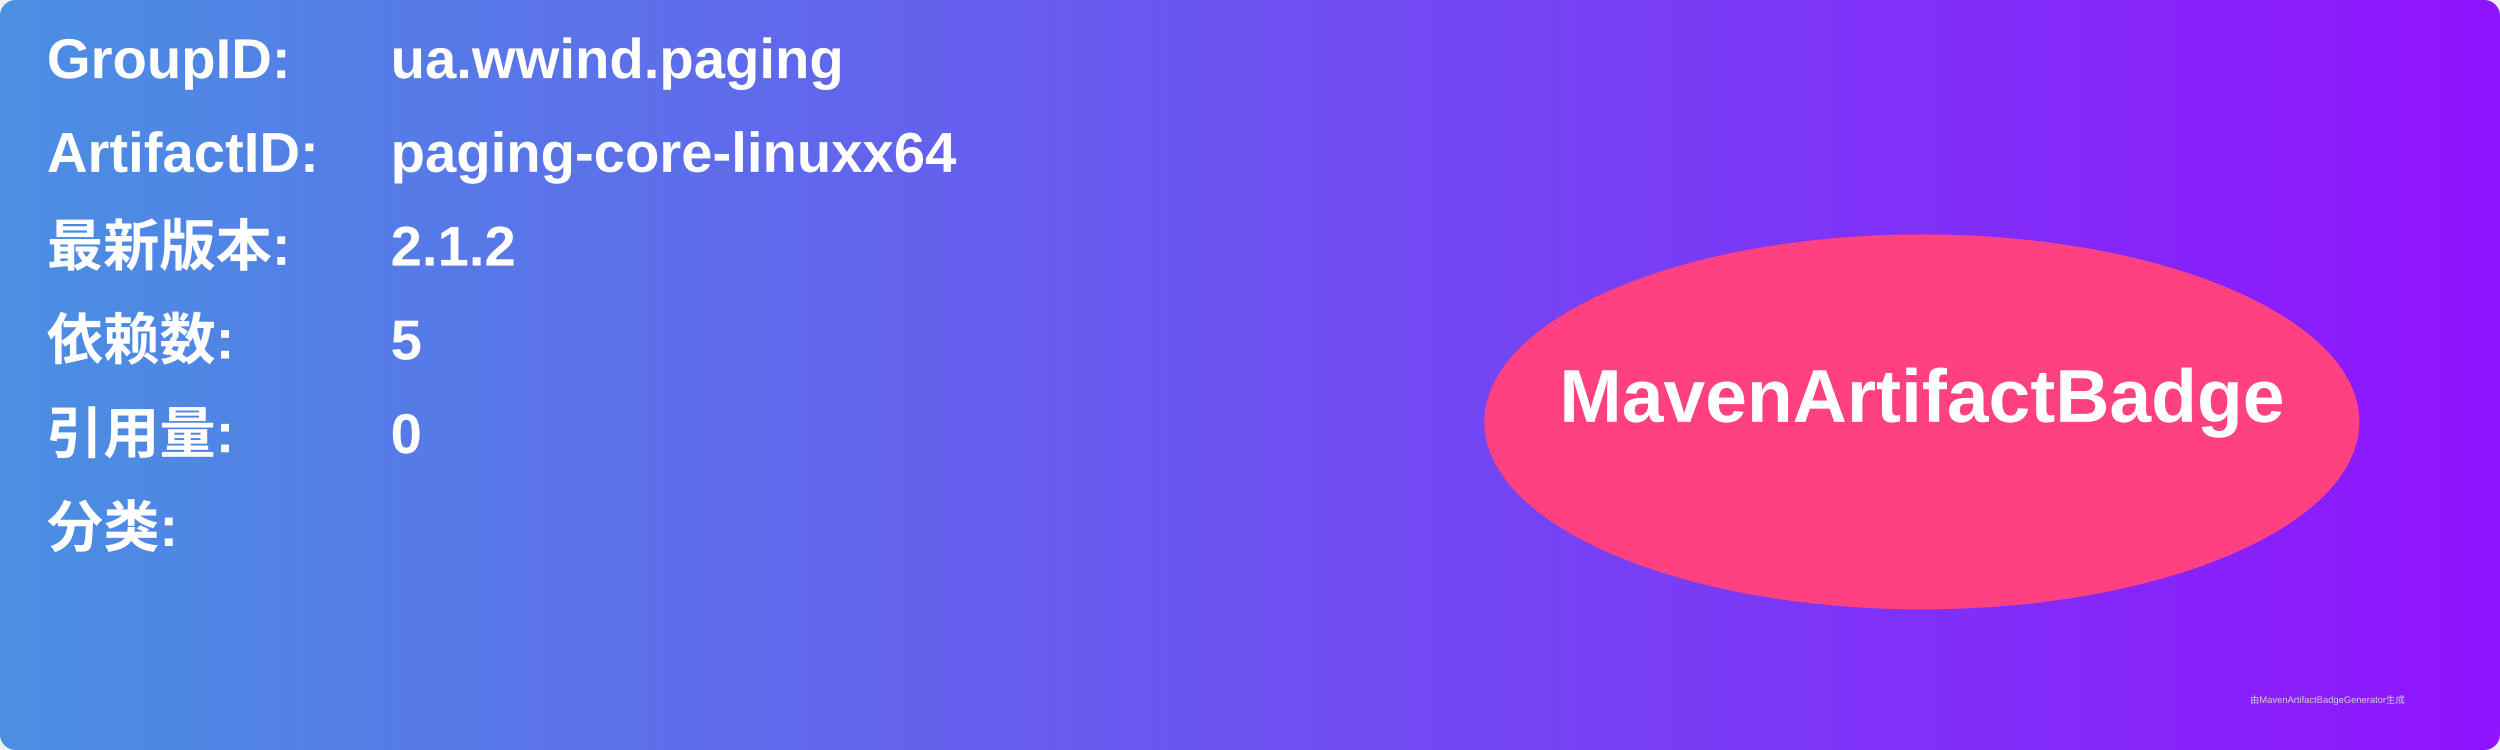
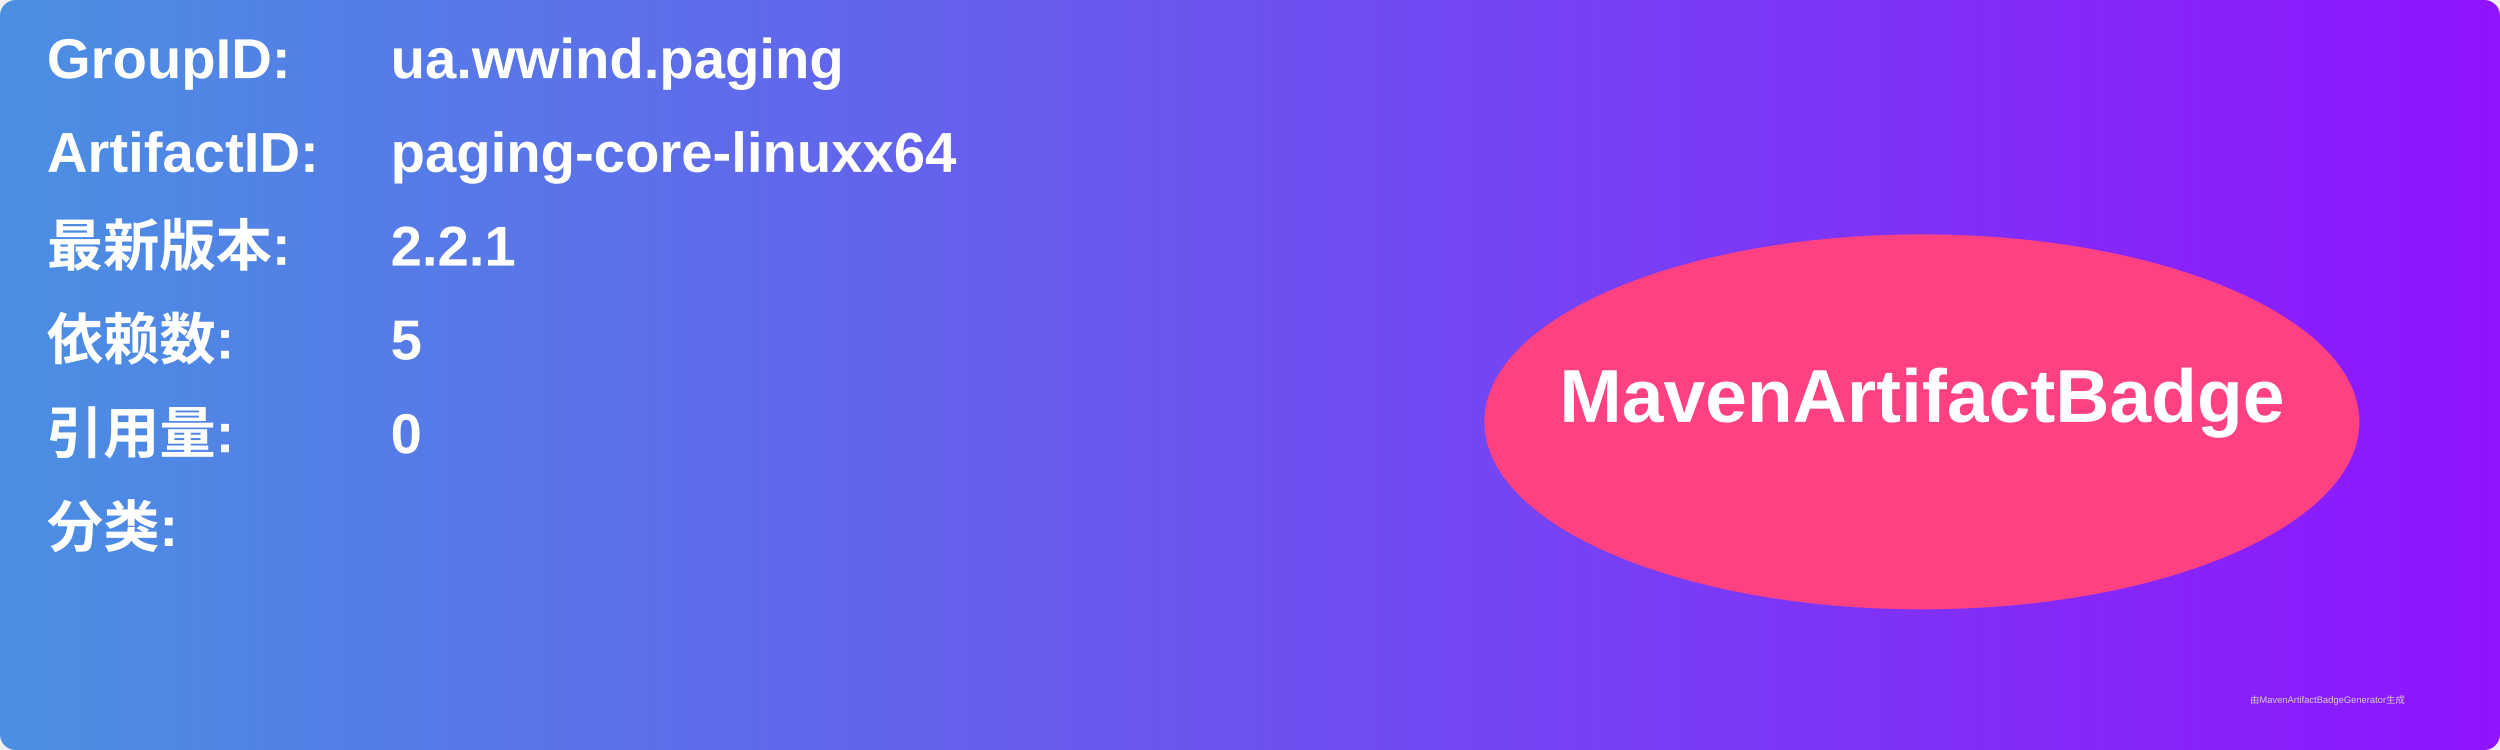
<svg xmlns="http://www.w3.org/2000/svg" width="800" height="240" viewBox="0 0 800 240">
  <linearGradient id="grad" x1="0%" y1="0%" x2="100%" y2="0%">
    <stop offset="0%" stop-color="#4a90e2" />
    <stop offset="100%" stop-color="#9013fe" />
  </linearGradient>
  <rect width="100%" height="100%" rx="5" ry="5" fill="url(#grad)" />
  <g transform="translate(15, 15)">
    <text x="0" y="10" font-family="Arial" font-size="18" fill="white" font-weight="bold" width="260">GroupID:</text>
    <text x="110" y="10" font-family="Arial" font-size="18" fill="white" font-weight="bold" width="460">ua.wwind.paging</text>
    <text x="0" y="40" font-family="Arial" font-size="18" fill="white" font-weight="bold" width="260">ArtifactID:</text>
    <text x="110" y="40" font-family="Arial" font-size="18" fill="white" font-weight="bold" width="460">paging-core-linuxx64</text>
    <text x="0" y="70" font-family="Arial" font-size="18" fill="white" font-weight="bold">最新版本:</text>
    <text x="110" y="70" font-family="Arial" font-size="18" fill="white" font-weight="bold">
-       <tspan font-weight="bold">2.1.2</tspan>
+       <tspan font-weight="bold">2.2.1</tspan>
    </text>
    <text x="0" y="100" font-family="Arial" font-size="18" fill="white" font-weight="bold">依赖数: </text>
    <text x="110" y="100" font-family="Arial" font-size="18" fill="white">
      <tspan font-weight="bold">5</tspan>
    </text>
    <text x="0" y="130" font-family="Arial" font-size="18" fill="white" font-weight="bold">引用量: </text>
    <text x="110" y="130" font-family="Arial" font-size="18" fill="white">
      <tspan font-weight="bold">0</tspan>
    </text>
    <text x="0" y="160" font-family="Arial" font-size="18" fill="white" font-weight="bold">分类:</text>
    <text x="10" y="190" font-family="Arial" font-size="10" fill="white">
      <tspan font-weight="bold" />
    </text>
    <ellipse cx="600" cy="120" rx="140" ry="60" fill="#ff4081" />
    <text x="600" y="120" text-anchor="middle" font-family="Arial" font-size="24" fill="white" font-weight="bold">MavenArtifactBadge</text>
  </g>
  <text x="720" y="225" font-family="Arial" font-size="3" fill="#d0d0d0">由MavenArtifactBadgeGenerator生成</text>
</svg>
